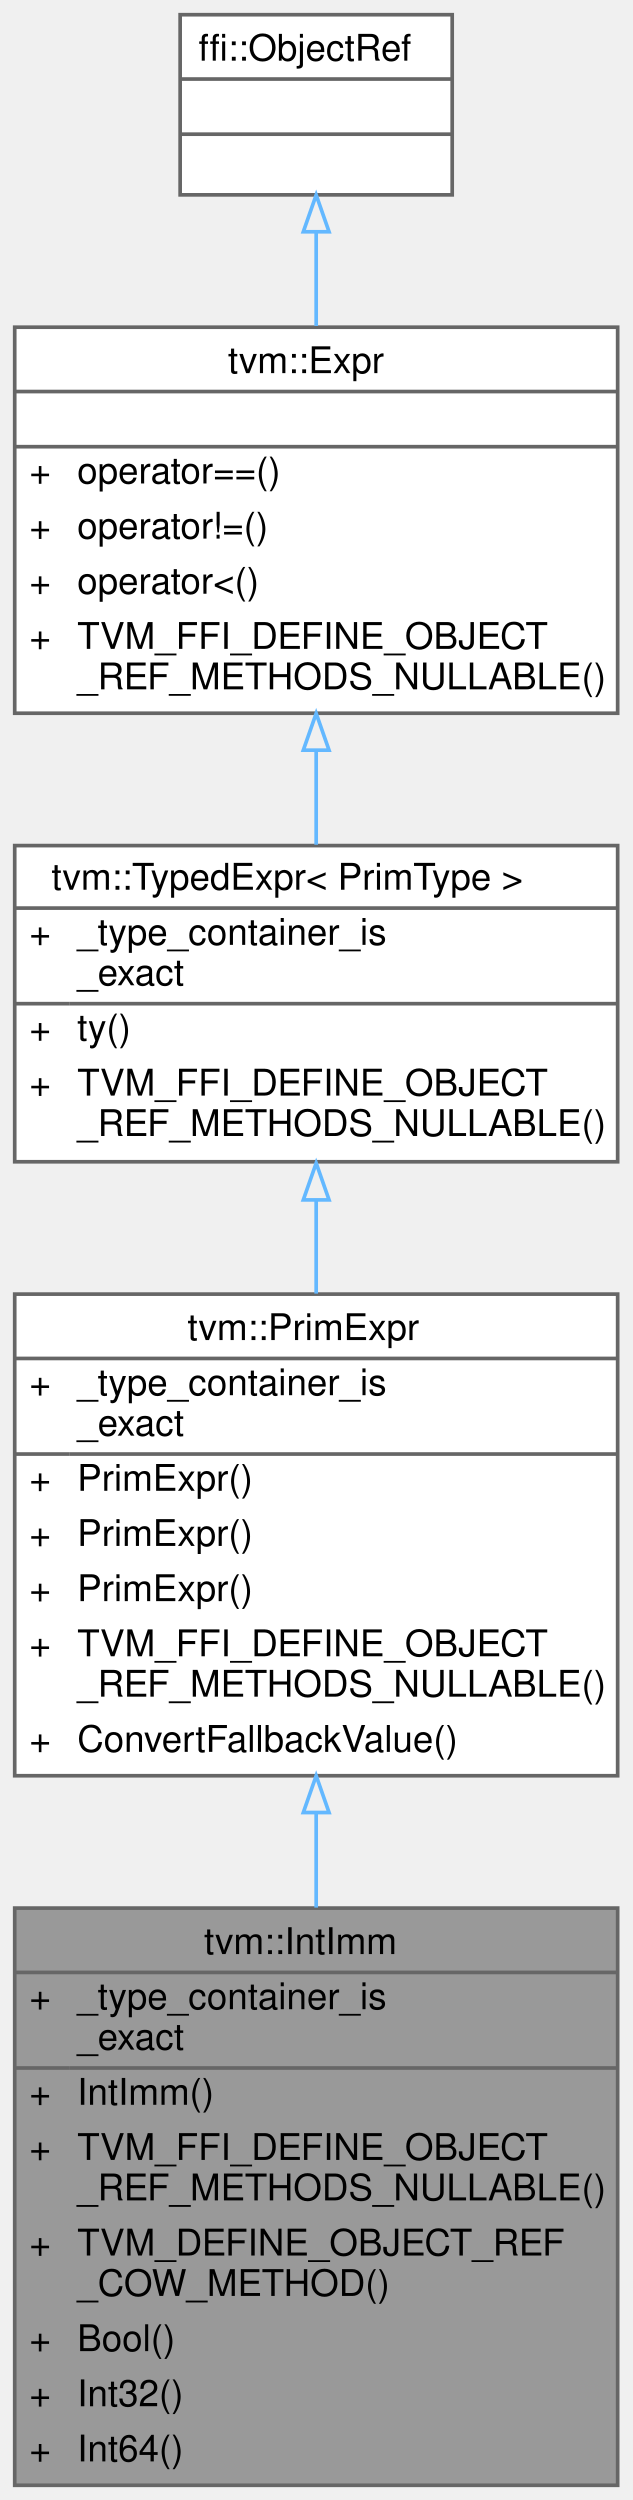
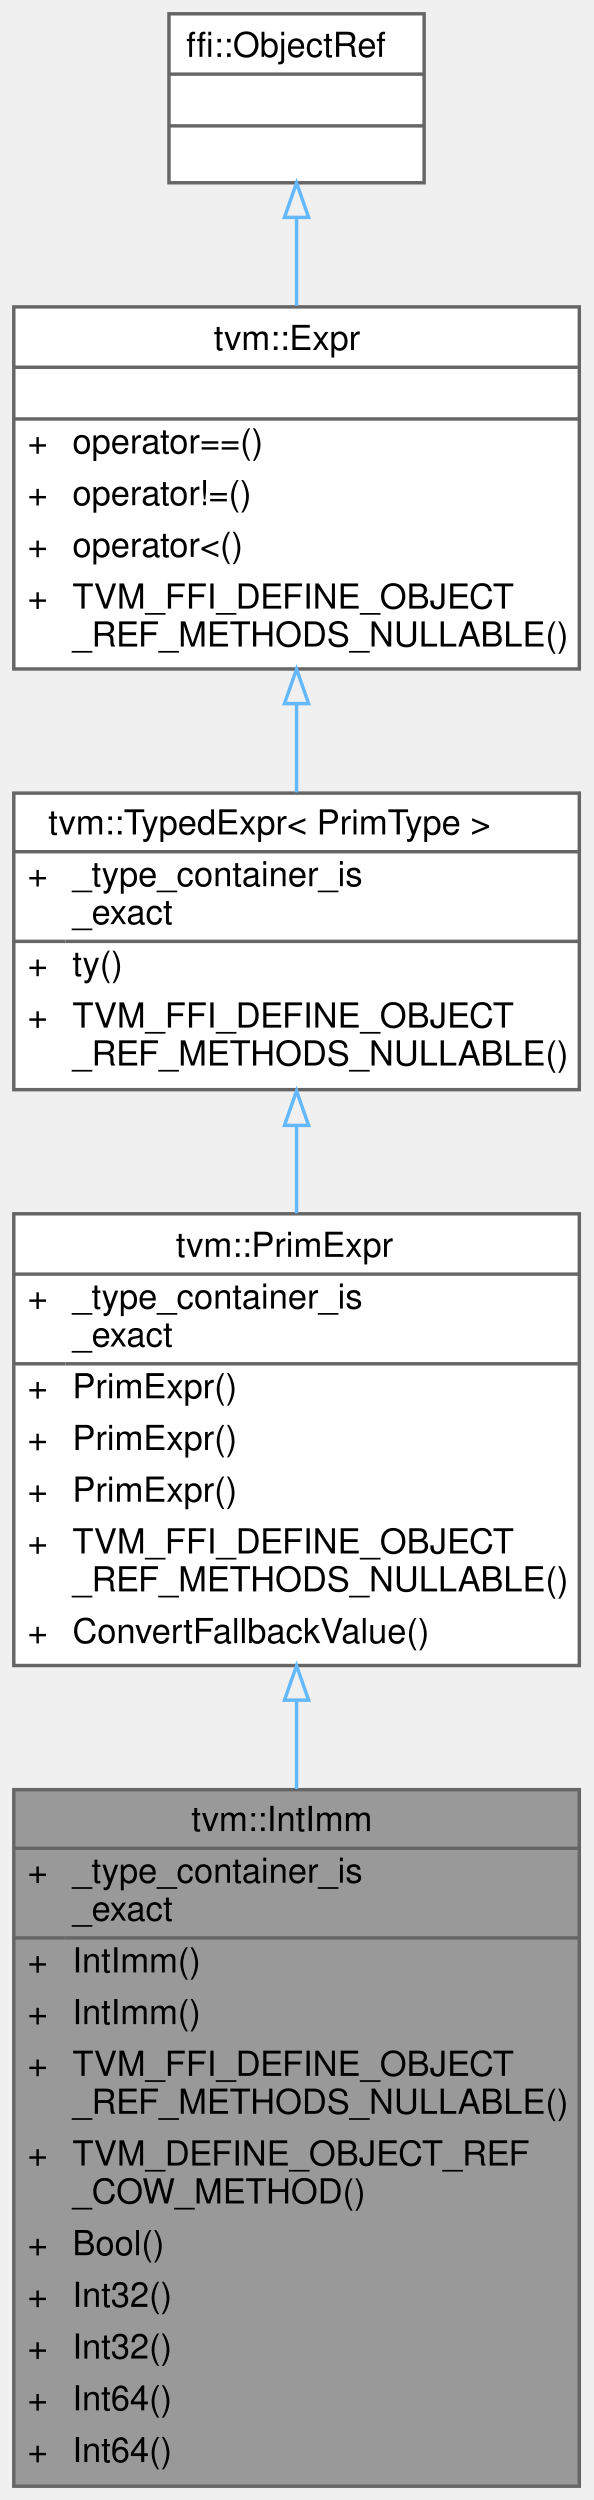
- <svg xmlns="http://www.w3.org/2000/svg" xmlns:xlink="http://www.w3.org/1999/xlink" width="172pt" height="680pt" viewBox="0.00 0.00 172.00 680.00">
-   <g id="graph0" class="graph" transform="scale(1 1) rotate(0) translate(4 676)">
+ <svg xmlns="http://www.w3.org/2000/svg" xmlns:xlink="http://www.w3.org/1999/xlink" width="172pt" height="725pt" viewBox="0.00 0.00 172.00 725.00">
+   <g id="graph0" class="graph" transform="scale(1 1) rotate(0) translate(4 721)">
    <g id="Node000001" class="node">
      <g id="a_Node000001">
        <a xlink:title="Managed reference class to IntImmNode.">
-           <polygon fill="#999999" stroke="transparent" points="164,-157 0,-157 0,0 164,0 164,-157" />
-           <text text-anchor="start" x="51.5" y="-144.5" font-family="Helvetica,sans-Serif" font-size="10.00">tvm::IntImm</text>
-           <text text-anchor="start" x="4" y="-129.5" font-family="Helvetica,sans-Serif" font-size="10.00">+</text>
-           <text text-anchor="start" x="17" y="-129.5" font-family="Helvetica,sans-Serif" font-size="10.00">_type_container_is</text>
-           <text text-anchor="start" x="17" y="-118.5" font-family="Helvetica,sans-Serif" font-size="10.00">_exact</text>
-           <text text-anchor="start" x="4" y="-103.5" font-family="Helvetica,sans-Serif" font-size="10.00">+</text>
-           <text text-anchor="start" x="17" y="-103.5" font-family="Helvetica,sans-Serif" font-size="10.00">IntImm()</text>
-           <text text-anchor="start" x="4" y="-88.5" font-family="Helvetica,sans-Serif" font-size="10.00">+</text>
-           <text text-anchor="start" x="17" y="-88.5" font-family="Helvetica,sans-Serif" font-size="10.00">TVM_FFI_DEFINE_OBJECT</text>
-           <text text-anchor="start" x="17" y="-77.5" font-family="Helvetica,sans-Serif" font-size="10.00">_REF_METHODS_NULLABLE()</text>
-           <text text-anchor="start" x="4" y="-62.5" font-family="Helvetica,sans-Serif" font-size="10.00">+</text>
-           <text text-anchor="start" x="17" y="-62.5" font-family="Helvetica,sans-Serif" font-size="10.00">TVM_DEFINE_OBJECT_REF</text>
-           <text text-anchor="start" x="17" y="-51.5" font-family="Helvetica,sans-Serif" font-size="10.00">_COW_METHOD()</text>
-           <text text-anchor="start" x="4" y="-36.5" font-family="Helvetica,sans-Serif" font-size="10.00">+</text>
-           <text text-anchor="start" x="17" y="-36.5" font-family="Helvetica,sans-Serif" font-size="10.00">Bool()</text>
-           <text text-anchor="start" x="4" y="-21.5" font-family="Helvetica,sans-Serif" font-size="10.00">+</text>
-           <text text-anchor="start" x="17" y="-21.5" font-family="Helvetica,sans-Serif" font-size="10.00">Int32()</text>
-           <text text-anchor="start" x="4" y="-6.5" font-family="Helvetica,sans-Serif" font-size="10.00">+</text>
-           <text text-anchor="start" x="17" y="-6.5" font-family="Helvetica,sans-Serif" font-size="10.00">Int64()</text>
-           <polygon fill="#666666" stroke="#666666" points="0,-139.5 0,-139.5 164,-139.5 164,-139.5 0,-139.5" />
-           <polygon fill="#666666" stroke="#666666" points="0,-113.5 0,-113.5 15,-113.5 15,-113.5 0,-113.5" />
-           <polygon fill="#666666" stroke="#666666" points="15,-113.5 15,-113.5 164,-113.5 164,-113.5 15,-113.5" />
-           <polygon fill="none" stroke="#666666" points="0,0 0,-157 164,-157 164,0 0,0" />
+           <polygon fill="#999999" stroke="transparent" points="164,-202 0,-202 0,0 164,0 164,-202" />
+           <text text-anchor="start" x="51.5" y="-190" font-family="Helvetica,sans-Serif" font-size="10.00">tvm::IntImm</text>
+           <text text-anchor="start" x="4" y="-175" font-family="Helvetica,sans-Serif" font-size="10.00">+</text>
+           <text text-anchor="start" x="17" y="-175" font-family="Helvetica,sans-Serif" font-size="10.00">_type_container_is</text>
+           <text text-anchor="start" x="17" y="-164" font-family="Helvetica,sans-Serif" font-size="10.00">_exact</text>
+           <text text-anchor="start" x="4" y="-149" font-family="Helvetica,sans-Serif" font-size="10.00">+</text>
+           <text text-anchor="start" x="17" y="-149" font-family="Helvetica,sans-Serif" font-size="10.00">IntImm()</text>
+           <text text-anchor="start" x="4" y="-134" font-family="Helvetica,sans-Serif" font-size="10.00">+</text>
+           <text text-anchor="start" x="17" y="-134" font-family="Helvetica,sans-Serif" font-size="10.00">IntImm()</text>
+           <text text-anchor="start" x="4" y="-119" font-family="Helvetica,sans-Serif" font-size="10.00">+</text>
+           <text text-anchor="start" x="17" y="-119" font-family="Helvetica,sans-Serif" font-size="10.00">TVM_FFI_DEFINE_OBJECT</text>
+           <text text-anchor="start" x="17" y="-108" font-family="Helvetica,sans-Serif" font-size="10.00">_REF_METHODS_NULLABLE()</text>
+           <text text-anchor="start" x="4" y="-93" font-family="Helvetica,sans-Serif" font-size="10.00">+</text>
+           <text text-anchor="start" x="17" y="-93" font-family="Helvetica,sans-Serif" font-size="10.00">TVM_DEFINE_OBJECT_REF</text>
+           <text text-anchor="start" x="17" y="-82" font-family="Helvetica,sans-Serif" font-size="10.00">_COW_METHOD()</text>
+           <text text-anchor="start" x="4" y="-67" font-family="Helvetica,sans-Serif" font-size="10.00">+</text>
+           <text text-anchor="start" x="17" y="-67" font-family="Helvetica,sans-Serif" font-size="10.00">Bool()</text>
+           <text text-anchor="start" x="4" y="-52" font-family="Helvetica,sans-Serif" font-size="10.00">+</text>
+           <text text-anchor="start" x="17" y="-52" font-family="Helvetica,sans-Serif" font-size="10.00">Int32()</text>
+           <text text-anchor="start" x="4" y="-37" font-family="Helvetica,sans-Serif" font-size="10.00">+</text>
+           <text text-anchor="start" x="17" y="-37" font-family="Helvetica,sans-Serif" font-size="10.00">Int32()</text>
+           <text text-anchor="start" x="4" y="-22" font-family="Helvetica,sans-Serif" font-size="10.00">+</text>
+           <text text-anchor="start" x="17" y="-22" font-family="Helvetica,sans-Serif" font-size="10.00">Int64()</text>
+           <text text-anchor="start" x="4" y="-7" font-family="Helvetica,sans-Serif" font-size="10.00">+</text>
+           <text text-anchor="start" x="17" y="-7" font-family="Helvetica,sans-Serif" font-size="10.00">Int64()</text>
+           <polygon fill="#666666" stroke="#666666" points="0,-185 0,-185 164,-185 164,-185 0,-185" />
+           <polygon fill="#666666" stroke="#666666" points="0,-159 0,-159 15,-159 15,-159 0,-159" />
+           <polygon fill="#666666" stroke="#666666" points="15,-159 15,-159 164,-159 164,-159 15,-159" />
+           <polygon fill="none" stroke="#666666" points="0,0 0,-202 164,-202 164,0 0,0" />
        </a>
      </g>
    </g>
    <g id="Node000002" class="node">
      <g id="a_Node000002">
        <a xlink:href="classtvm_1_1PrimExpr.html" target="_top" xlink:title="Typed reference/view over any Expr whose ExprNode::ty is PrimType.">
-           <polygon fill="white" stroke="transparent" points="164,-324 0,-324 0,-193 164,-193 164,-324" />
-           <text text-anchor="start" x="47" y="-311.5" font-family="Helvetica,sans-Serif" font-size="10.00">tvm::PrimExpr</text>
-           <text text-anchor="start" x="4" y="-296.5" font-family="Helvetica,sans-Serif" font-size="10.00">+</text>
-           <text text-anchor="start" x="17" y="-296.5" font-family="Helvetica,sans-Serif" font-size="10.00">_type_container_is</text>
-           <text text-anchor="start" x="17" y="-285.5" font-family="Helvetica,sans-Serif" font-size="10.00">_exact</text>
+           <polygon fill="white" stroke="transparent" points="164,-369 0,-369 0,-238 164,-238 164,-369" />
+           <text text-anchor="start" x="47" y="-356.5" font-family="Helvetica,sans-Serif" font-size="10.00">tvm::PrimExpr</text>
+           <text text-anchor="start" x="4" y="-341.5" font-family="Helvetica,sans-Serif" font-size="10.00">+</text>
+           <text text-anchor="start" x="17" y="-341.5" font-family="Helvetica,sans-Serif" font-size="10.00">_type_container_is</text>
+           <text text-anchor="start" x="17" y="-330.5" font-family="Helvetica,sans-Serif" font-size="10.00">_exact</text>
+           <text text-anchor="start" x="4" y="-315.5" font-family="Helvetica,sans-Serif" font-size="10.00">+</text>
+           <text text-anchor="start" x="17" y="-315.5" font-family="Helvetica,sans-Serif" font-size="10.00">PrimExpr()</text>
+           <text text-anchor="start" x="4" y="-300.5" font-family="Helvetica,sans-Serif" font-size="10.00">+</text>
+           <text text-anchor="start" x="17" y="-300.5" font-family="Helvetica,sans-Serif" font-size="10.00">PrimExpr()</text>
+           <text text-anchor="start" x="4" y="-285.5" font-family="Helvetica,sans-Serif" font-size="10.00">+</text>
+           <text text-anchor="start" x="17" y="-285.5" font-family="Helvetica,sans-Serif" font-size="10.00">PrimExpr()</text>
          <text text-anchor="start" x="4" y="-270.5" font-family="Helvetica,sans-Serif" font-size="10.00">+</text>
-           <text text-anchor="start" x="17" y="-270.5" font-family="Helvetica,sans-Serif" font-size="10.00">PrimExpr()</text>
-           <text text-anchor="start" x="4" y="-255.5" font-family="Helvetica,sans-Serif" font-size="10.00">+</text>
-           <text text-anchor="start" x="17" y="-255.5" font-family="Helvetica,sans-Serif" font-size="10.00">PrimExpr()</text>
-           <text text-anchor="start" x="4" y="-240.5" font-family="Helvetica,sans-Serif" font-size="10.00">+</text>
-           <text text-anchor="start" x="17" y="-240.5" font-family="Helvetica,sans-Serif" font-size="10.00">PrimExpr()</text>
-           <text text-anchor="start" x="4" y="-225.5" font-family="Helvetica,sans-Serif" font-size="10.00">+</text>
-           <text text-anchor="start" x="17" y="-225.5" font-family="Helvetica,sans-Serif" font-size="10.00">TVM_FFI_DEFINE_OBJECT</text>
-           <text text-anchor="start" x="17" y="-214.5" font-family="Helvetica,sans-Serif" font-size="10.00">_REF_METHODS_NULLABLE()</text>
-           <text text-anchor="start" x="4" y="-199.5" font-family="Helvetica,sans-Serif" font-size="10.00">+</text>
-           <text text-anchor="start" x="17" y="-199.5" font-family="Helvetica,sans-Serif" font-size="10.00">ConvertFallbackValue()</text>
-           <polygon fill="#666666" stroke="#666666" points="0,-306.5 0,-306.5 164,-306.5 164,-306.5 0,-306.5" />
-           <polygon fill="#666666" stroke="#666666" points="0,-280.5 0,-280.5 15,-280.5 15,-280.5 0,-280.5" />
-           <polygon fill="#666666" stroke="#666666" points="15,-280.5 15,-280.5 164,-280.5 164,-280.5 15,-280.5" />
-           <polygon fill="none" stroke="#666666" points="0,-193 0,-324 164,-324 164,-193 0,-193" />
+           <text text-anchor="start" x="17" y="-270.5" font-family="Helvetica,sans-Serif" font-size="10.00">TVM_FFI_DEFINE_OBJECT</text>
+           <text text-anchor="start" x="17" y="-259.5" font-family="Helvetica,sans-Serif" font-size="10.00">_REF_METHODS_NULLABLE()</text>
+           <text text-anchor="start" x="4" y="-244.5" font-family="Helvetica,sans-Serif" font-size="10.00">+</text>
+           <text text-anchor="start" x="17" y="-244.5" font-family="Helvetica,sans-Serif" font-size="10.00">ConvertFallbackValue()</text>
+           <polygon fill="#666666" stroke="#666666" points="0,-351.5 0,-351.5 164,-351.5 164,-351.5 0,-351.5" />
+           <polygon fill="#666666" stroke="#666666" points="0,-325.5 0,-325.5 15,-325.5 15,-325.5 0,-325.5" />
+           <polygon fill="#666666" stroke="#666666" points="15,-325.5 15,-325.5 164,-325.5 164,-325.5 15,-325.5" />
+           <polygon fill="none" stroke="#666666" points="0,-238 0,-369 164,-369 164,-238 0,-238" />
        </a>
      </g>
    </g>
    <g id="edge1_Node000001_Node000002" class="edge">
      <g id="a_edge1_Node000001_Node000002">
        <a xlink:title=" ">
-           <path fill="none" stroke="#63b8ff" d="M82,-182.76C82,-174.29 82,-165.64 82,-157.13" />
-           <polygon fill="none" stroke="#63b8ff" points="78.5,-182.99 82,-192.99 85.5,-182.99 78.5,-182.99" />
+           <path fill="none" stroke="#63b8ff" d="M82,-227.87C82,-219.48 82,-210.83 82,-202.19" />
+           <polygon fill="none" stroke="#63b8ff" points="78.5,-227.96 82,-237.96 85.5,-227.96 78.5,-227.96" />
        </a>
      </g>
    </g>
    <g id="Node000003" class="node">
      <g id="a_Node000003">
        <a xlink:href="classtvm_1_1TypedExpr.html" target="_top" xlink:title=" ">
-           <polygon fill="white" stroke="transparent" points="164,-446 0,-446 0,-360 164,-360 164,-446" />
-           <text text-anchor="start" x="10" y="-434" font-family="Helvetica,sans-Serif" font-size="10.00">tvm::TypedExpr&lt; PrimType &gt;</text>
-           <text text-anchor="start" x="4" y="-419" font-family="Helvetica,sans-Serif" font-size="10.00">+</text>
-           <text text-anchor="start" x="17" y="-419" font-family="Helvetica,sans-Serif" font-size="10.00">_type_container_is</text>
-           <text text-anchor="start" x="17" y="-408" font-family="Helvetica,sans-Serif" font-size="10.00">_exact</text>
-           <text text-anchor="start" x="4" y="-393" font-family="Helvetica,sans-Serif" font-size="10.00">+</text>
-           <text text-anchor="start" x="17" y="-393" font-family="Helvetica,sans-Serif" font-size="10.00">ty()</text>
-           <text text-anchor="start" x="4" y="-378" font-family="Helvetica,sans-Serif" font-size="10.00">+</text>
-           <text text-anchor="start" x="17" y="-378" font-family="Helvetica,sans-Serif" font-size="10.00">TVM_FFI_DEFINE_OBJECT</text>
-           <text text-anchor="start" x="17" y="-367" font-family="Helvetica,sans-Serif" font-size="10.00">_REF_METHODS_NULLABLE()</text>
-           <polygon fill="#666666" stroke="#666666" points="0,-429 0,-429 164,-429 164,-429 0,-429" />
-           <polygon fill="#666666" stroke="#666666" points="0,-403 0,-403 15,-403 15,-403 0,-403" />
-           <polygon fill="#666666" stroke="#666666" points="15,-403 15,-403 164,-403 164,-403 15,-403" />
-           <polygon fill="none" stroke="#666666" points="0,-360 0,-446 164,-446 164,-360 0,-360" />
+           <polygon fill="white" stroke="transparent" points="164,-491 0,-491 0,-405 164,-405 164,-491" />
+           <text text-anchor="start" x="10" y="-479" font-family="Helvetica,sans-Serif" font-size="10.00">tvm::TypedExpr&lt; PrimType &gt;</text>
+           <text text-anchor="start" x="4" y="-464" font-family="Helvetica,sans-Serif" font-size="10.00">+</text>
+           <text text-anchor="start" x="17" y="-464" font-family="Helvetica,sans-Serif" font-size="10.00">_type_container_is</text>
+           <text text-anchor="start" x="17" y="-453" font-family="Helvetica,sans-Serif" font-size="10.00">_exact</text>
+           <text text-anchor="start" x="4" y="-438" font-family="Helvetica,sans-Serif" font-size="10.00">+</text>
+           <text text-anchor="start" x="17" y="-438" font-family="Helvetica,sans-Serif" font-size="10.00">ty()</text>
+           <text text-anchor="start" x="4" y="-423" font-family="Helvetica,sans-Serif" font-size="10.00">+</text>
+           <text text-anchor="start" x="17" y="-423" font-family="Helvetica,sans-Serif" font-size="10.00">TVM_FFI_DEFINE_OBJECT</text>
+           <text text-anchor="start" x="17" y="-412" font-family="Helvetica,sans-Serif" font-size="10.00">_REF_METHODS_NULLABLE()</text>
+           <polygon fill="#666666" stroke="#666666" points="0,-474 0,-474 164,-474 164,-474 0,-474" />
+           <polygon fill="#666666" stroke="#666666" points="0,-448 0,-448 15,-448 15,-448 0,-448" />
+           <polygon fill="#666666" stroke="#666666" points="15,-448 15,-448 164,-448 164,-448 15,-448" />
+           <polygon fill="none" stroke="#666666" points="0,-405 0,-491 164,-491 164,-405 0,-405" />
        </a>
      </g>
    </g>
    <g id="edge2_Node000002_Node000003" class="edge">
      <g id="a_edge2_Node000002_Node000003">
        <a xlink:title=" ">
-           <path fill="none" stroke="#63b8ff" d="M82,-349.43C82,-341.2 82,-332.6 82,-324.14" />
-           <polygon fill="none" stroke="#63b8ff" points="78.5,-349.63 82,-359.63 85.5,-349.63 78.5,-349.63" />
+           <path fill="none" stroke="#63b8ff" d="M82,-394.43C82,-386.2 82,-377.6 82,-369.14" />
+           <polygon fill="none" stroke="#63b8ff" points="78.5,-394.63 82,-404.63 85.5,-394.63 78.5,-394.63" />
        </a>
      </g>
    </g>
    <g id="Node000004" class="node">
      <g id="a_Node000004">
        <a xlink:href="classtvm_1_1Expr.html" target="_top" xlink:title="Managed reference to ExprNode.">
-           <polygon fill="white" stroke="transparent" points="164,-587 0,-587 0,-482 164,-482 164,-587" />
-           <text text-anchor="start" x="58" y="-574.5" font-family="Helvetica,sans-Serif" font-size="10.00">tvm::Expr</text>
-           <text text-anchor="start" x="80" y="-559.5" font-family="Helvetica,sans-Serif" font-size="10.00"> </text>
+           <polygon fill="white" stroke="transparent" points="164,-632 0,-632 0,-527 164,-527 164,-632" />
+           <text text-anchor="start" x="58" y="-619.5" font-family="Helvetica,sans-Serif" font-size="10.00">tvm::Expr</text>
+           <text text-anchor="start" x="80" y="-604.5" font-family="Helvetica,sans-Serif" font-size="10.00"> </text>
+           <text text-anchor="start" x="4" y="-589.5" font-family="Helvetica,sans-Serif" font-size="10.00">+</text>
+           <text text-anchor="start" x="17" y="-589.5" font-family="Helvetica,sans-Serif" font-size="10.00">operator==()</text>
+           <text text-anchor="start" x="4" y="-574.5" font-family="Helvetica,sans-Serif" font-size="10.00">+</text>
+           <text text-anchor="start" x="17" y="-574.5" font-family="Helvetica,sans-Serif" font-size="10.00">operator!=()</text>
+           <text text-anchor="start" x="4" y="-559.5" font-family="Helvetica,sans-Serif" font-size="10.00">+</text>
+           <text text-anchor="start" x="17" y="-559.5" font-family="Helvetica,sans-Serif" font-size="10.00">operator&lt;()</text>
          <text text-anchor="start" x="4" y="-544.5" font-family="Helvetica,sans-Serif" font-size="10.00">+</text>
-           <text text-anchor="start" x="17" y="-544.5" font-family="Helvetica,sans-Serif" font-size="10.00">operator==()</text>
-           <text text-anchor="start" x="4" y="-529.5" font-family="Helvetica,sans-Serif" font-size="10.00">+</text>
-           <text text-anchor="start" x="17" y="-529.5" font-family="Helvetica,sans-Serif" font-size="10.00">operator!=()</text>
-           <text text-anchor="start" x="4" y="-514.5" font-family="Helvetica,sans-Serif" font-size="10.00">+</text>
-           <text text-anchor="start" x="17" y="-514.5" font-family="Helvetica,sans-Serif" font-size="10.00">operator&lt;()</text>
-           <text text-anchor="start" x="4" y="-499.5" font-family="Helvetica,sans-Serif" font-size="10.00">+</text>
-           <text text-anchor="start" x="17" y="-499.5" font-family="Helvetica,sans-Serif" font-size="10.00">TVM_FFI_DEFINE_OBJECT</text>
-           <text text-anchor="start" x="17" y="-488.5" font-family="Helvetica,sans-Serif" font-size="10.00">_REF_METHODS_NULLABLE()</text>
-           <polygon fill="#666666" stroke="#666666" points="0,-569.5 0,-569.5 164,-569.5 164,-569.5 0,-569.5" />
-           <polygon fill="#666666" stroke="#666666" points="0,-554.5 0,-554.5 164,-554.5 164,-554.5 0,-554.5" />
-           <polygon fill="none" stroke="#666666" points="0,-482 0,-587 164,-587 164,-482 0,-482" />
+           <text text-anchor="start" x="17" y="-544.5" font-family="Helvetica,sans-Serif" font-size="10.00">TVM_FFI_DEFINE_OBJECT</text>
+           <text text-anchor="start" x="17" y="-533.5" font-family="Helvetica,sans-Serif" font-size="10.00">_REF_METHODS_NULLABLE()</text>
+           <polygon fill="#666666" stroke="#666666" points="0,-614.5 0,-614.5 164,-614.5 164,-614.5 0,-614.5" />
+           <polygon fill="#666666" stroke="#666666" points="0,-599.5 0,-599.5 164,-599.5 164,-599.5 0,-599.5" />
+           <polygon fill="none" stroke="#666666" points="0,-527 0,-632 164,-632 164,-527 0,-527" />
        </a>
      </g>
    </g>
    <g id="edge3_Node000003_Node000004" class="edge">
      <g id="a_edge3_Node000003_Node000004">
        <a xlink:title=" ">
-           <path fill="none" stroke="#63b8ff" d="M82,-471.84C82,-463.17 82,-454.42 82,-446.23" />
-           <polygon fill="none" stroke="#63b8ff" points="78.5,-471.95 82,-481.95 85.5,-471.95 78.5,-471.95" />
+           <path fill="none" stroke="#63b8ff" d="M82,-516.84C82,-508.17 82,-499.42 82,-491.23" />
+           <polygon fill="none" stroke="#63b8ff" points="78.5,-516.95 82,-526.95 85.5,-516.95 78.5,-516.95" />
        </a>
      </g>
    </g>
    <g id="Node000005" class="node">
      <g id="a_Node000005">
        <a xlink:title=" ">
-           <polygon fill="white" stroke="transparent" points="119,-672 45,-672 45,-623 119,-623 119,-672" />
-           <text text-anchor="start" x="50" y="-659.5" font-family="Helvetica,sans-Serif" font-size="10.00">ffi::ObjectRef</text>
-           <text text-anchor="start" x="80" y="-644.5" font-family="Helvetica,sans-Serif" font-size="10.00"> </text>
-           <text text-anchor="start" x="80" y="-629.5" font-family="Helvetica,sans-Serif" font-size="10.00"> </text>
-           <polygon fill="#666666" stroke="#666666" points="45,-654.5 45,-654.5 119,-654.5 119,-654.5 45,-654.5" />
-           <polygon fill="#666666" stroke="#666666" points="45,-639.5 45,-639.5 119,-639.5 119,-639.5 45,-639.5" />
-           <polygon fill="none" stroke="#666666" points="45,-623 45,-672 119,-672 119,-623 45,-623" />
+           <polygon fill="white" stroke="transparent" points="119,-717 45,-717 45,-668 119,-668 119,-717" />
+           <text text-anchor="start" x="50" y="-704.5" font-family="Helvetica,sans-Serif" font-size="10.00">ffi::ObjectRef</text>
+           <text text-anchor="start" x="80" y="-689.5" font-family="Helvetica,sans-Serif" font-size="10.00"> </text>
+           <text text-anchor="start" x="80" y="-674.5" font-family="Helvetica,sans-Serif" font-size="10.00"> </text>
+           <polygon fill="#666666" stroke="#666666" points="45,-699.5 45,-699.5 119,-699.5 119,-699.5 45,-699.5" />
+           <polygon fill="#666666" stroke="#666666" points="45,-684.5 45,-684.5 119,-684.5 119,-684.5 45,-684.5" />
+           <polygon fill="none" stroke="#666666" points="45,-668 45,-717 119,-717 119,-668 45,-668" />
        </a>
      </g>
    </g>
    <g id="edge4_Node000004_Node000005" class="edge">
      <g id="a_edge4_Node000004_Node000005">
        <a xlink:title=" ">
-           <path fill="none" stroke="#63b8ff" d="M82,-612.85C82,-604.79 82,-596 82,-587.32" />
-           <polygon fill="none" stroke="#63b8ff" points="78.5,-612.96 82,-622.96 85.5,-612.96 78.5,-612.96" />
+           <path fill="none" stroke="#63b8ff" d="M82,-657.85C82,-649.79 82,-641 82,-632.32" />
+           <polygon fill="none" stroke="#63b8ff" points="78.5,-657.96 82,-667.96 85.5,-657.96 78.5,-657.96" />
        </a>
      </g>
    </g>
  </g>
</svg>
